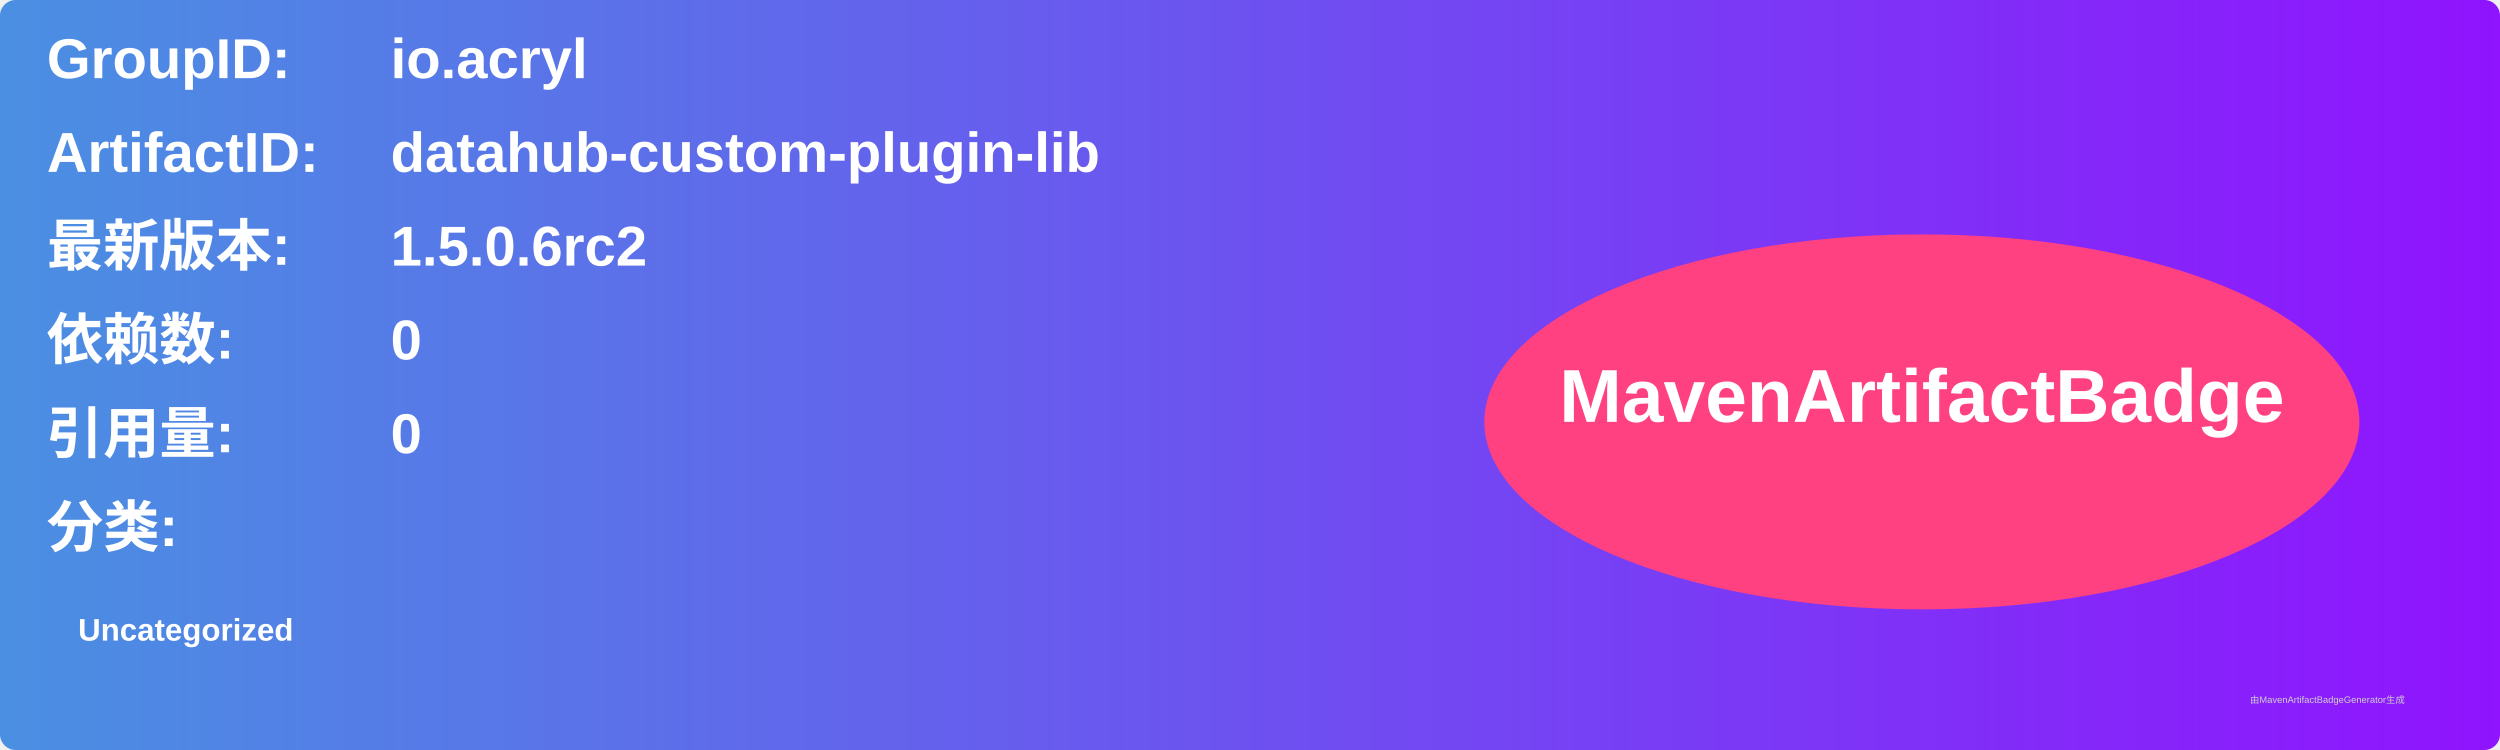
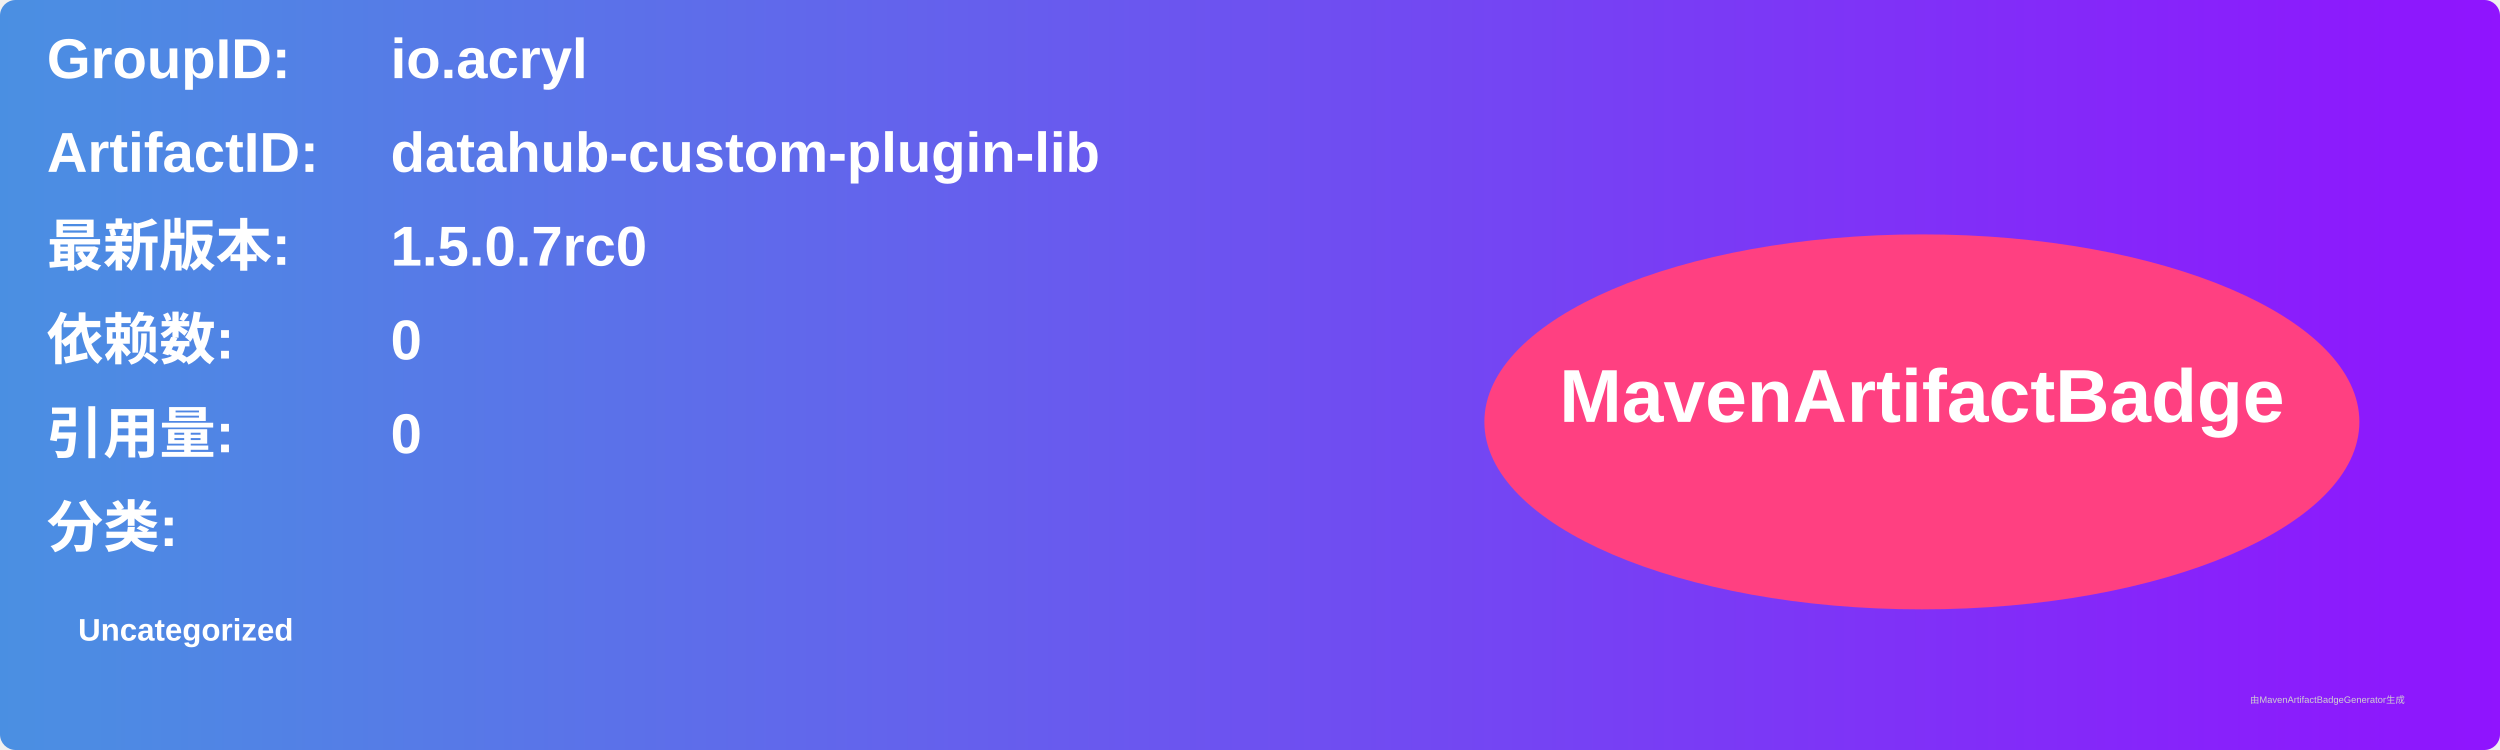
<svg xmlns="http://www.w3.org/2000/svg" width="800" height="240" viewBox="0 0 800 240">
  <linearGradient id="grad" x1="0%" y1="0%" x2="100%" y2="0%">
    <stop offset="0%" stop-color="#4a90e2" />
    <stop offset="100%" stop-color="#9013fe" />
  </linearGradient>
  <rect width="100%" height="100%" rx="5" ry="5" fill="url(#grad)" />
  <g transform="translate(15, 15)">
    <text x="0" y="10" font-family="Arial" font-size="18" fill="white" font-weight="bold" width="260">GroupID:</text>
    <text x="110" y="10" font-family="Arial" font-size="18" fill="white" font-weight="bold" width="460">io.acryl</text>
    <text x="0" y="40" font-family="Arial" font-size="18" fill="white" font-weight="bold" width="260">ArtifactID:</text>
    <text x="110" y="40" font-family="Arial" font-size="18" fill="white" font-weight="bold" width="460">datahub-custom-plugin-lib</text>
    <text x="0" y="70" font-family="Arial" font-size="18" fill="white" font-weight="bold">最新版本:</text>
    <text x="110" y="70" font-family="Arial" font-size="18" fill="white" font-weight="bold">
-       <tspan font-weight="bold">1.5.0.6rc2</tspan>
+       <tspan font-weight="bold">1.5.0.7rc0</tspan>
    </text>
    <text x="0" y="100" font-family="Arial" font-size="18" fill="white" font-weight="bold">依赖数: </text>
    <text x="110" y="100" font-family="Arial" font-size="18" fill="white">
      <tspan font-weight="bold">0</tspan>
    </text>
    <text x="0" y="130" font-family="Arial" font-size="18" fill="white" font-weight="bold">引用量: </text>
    <text x="110" y="130" font-family="Arial" font-size="18" fill="white">
      <tspan font-weight="bold">0</tspan>
    </text>
    <text x="0" y="160" font-family="Arial" font-size="18" fill="white" font-weight="bold">分类:</text>
    <text x="10" y="190" font-family="Arial" font-size="10" fill="white">
      <tspan font-weight="bold">Uncategorized</tspan>
    </text>
    <ellipse cx="600" cy="120" rx="140" ry="60" fill="#ff4081" />
    <text x="600" y="120" text-anchor="middle" font-family="Arial" font-size="24" fill="white" font-weight="bold">MavenArtifactBadge</text>
  </g>
  <text x="720" y="225" font-family="Arial" font-size="3" fill="#d0d0d0">由MavenArtifactBadgeGenerator生成</text>
</svg>
